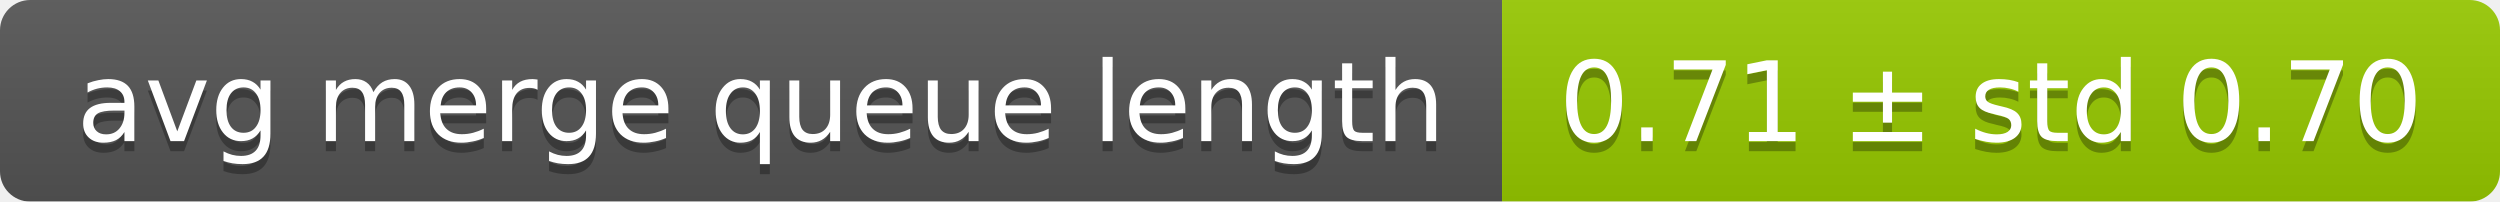
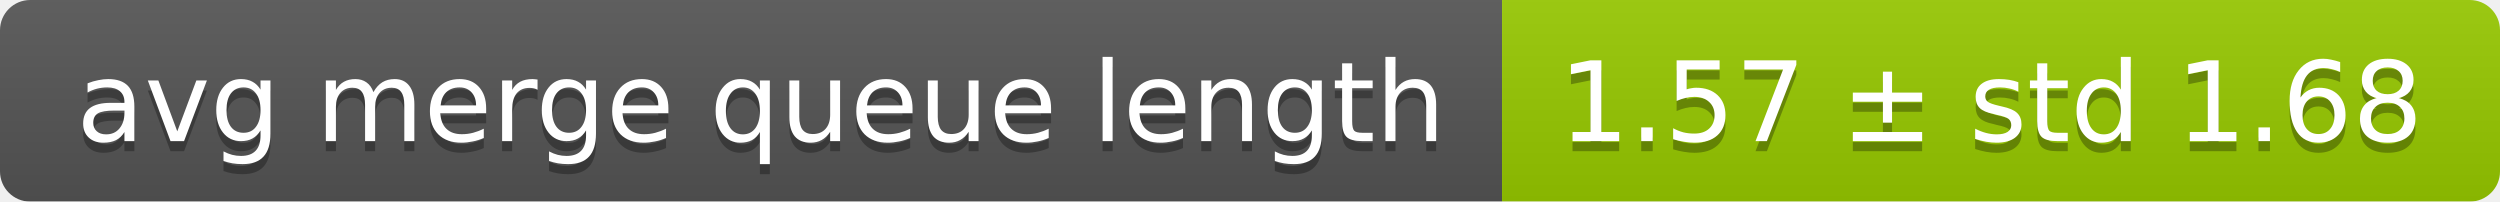
<svg xmlns="http://www.w3.org/2000/svg" width="248" height="20">
  <linearGradient id="smooth" x2="0" y2="100%">
    <stop offset="0" stop-color="#bbb" stop-opacity=".1" />
    <stop offset="1" stop-opacity=".1" />
  </linearGradient>
  <mask id="round">
    <rect width="248" height="20" rx="3" fill="#fff" />
  </mask>
  <g mask="url(#round)">
    <rect width="149" height="20" fill="#555" />
    <rect x="149" width="99" height="20" fill="#97ca00" />
    <rect width="248" height="20" fill="url(#smooth)" />
  </g>
  <g fill="#fff" text-anchor="middle" font-family="DejaVu Sans,Verdana,Geneva,sans-serif" font-size="11">
    <text x="75.5" y="15" fill="#010101" fill-opacity=".3">avg merge queue length</text>
    <text x="75.5" y="14">avg merge queue length</text>
-     <text x="197.5" y="15" fill="#010101" fill-opacity=".3">0.71 ± std 0.70</text>
-     <text x="197.5" y="14">0.71 ± std 0.70</text>
+     <text x="197.5" y="15" fill="#010101" fill-opacity=".3">1.57 ± std 1.68</text>
+     <text x="197.5" y="14">1.57 ± std 1.68</text>
  </g>
</svg>
